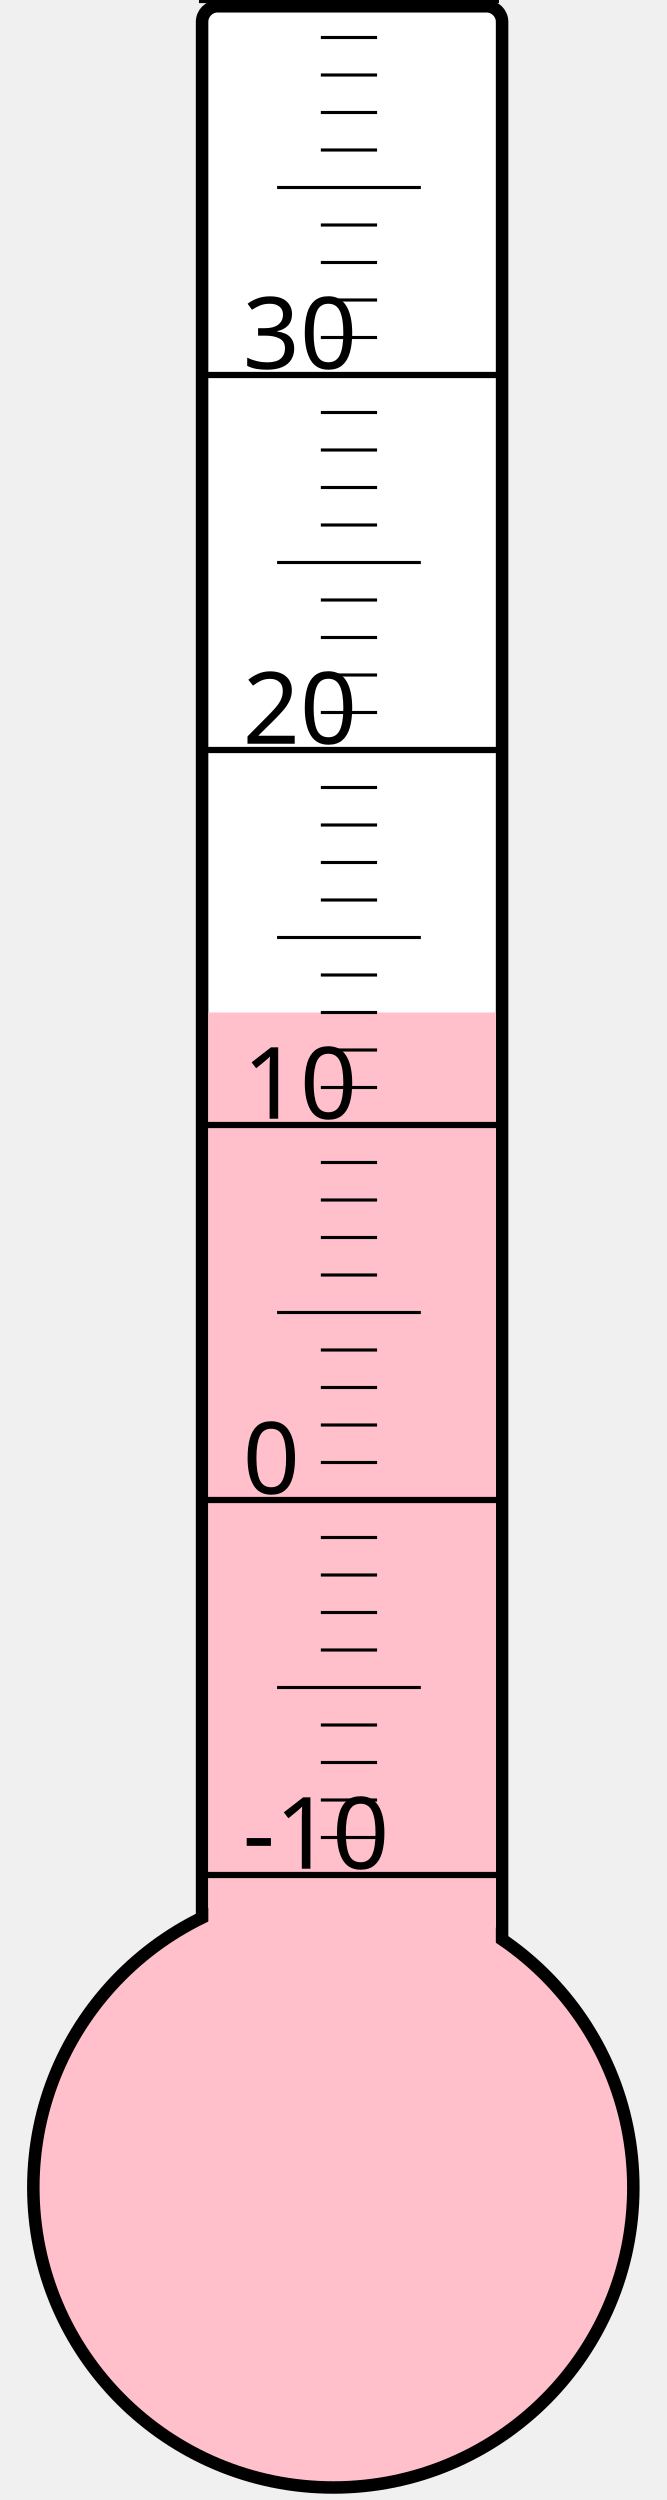
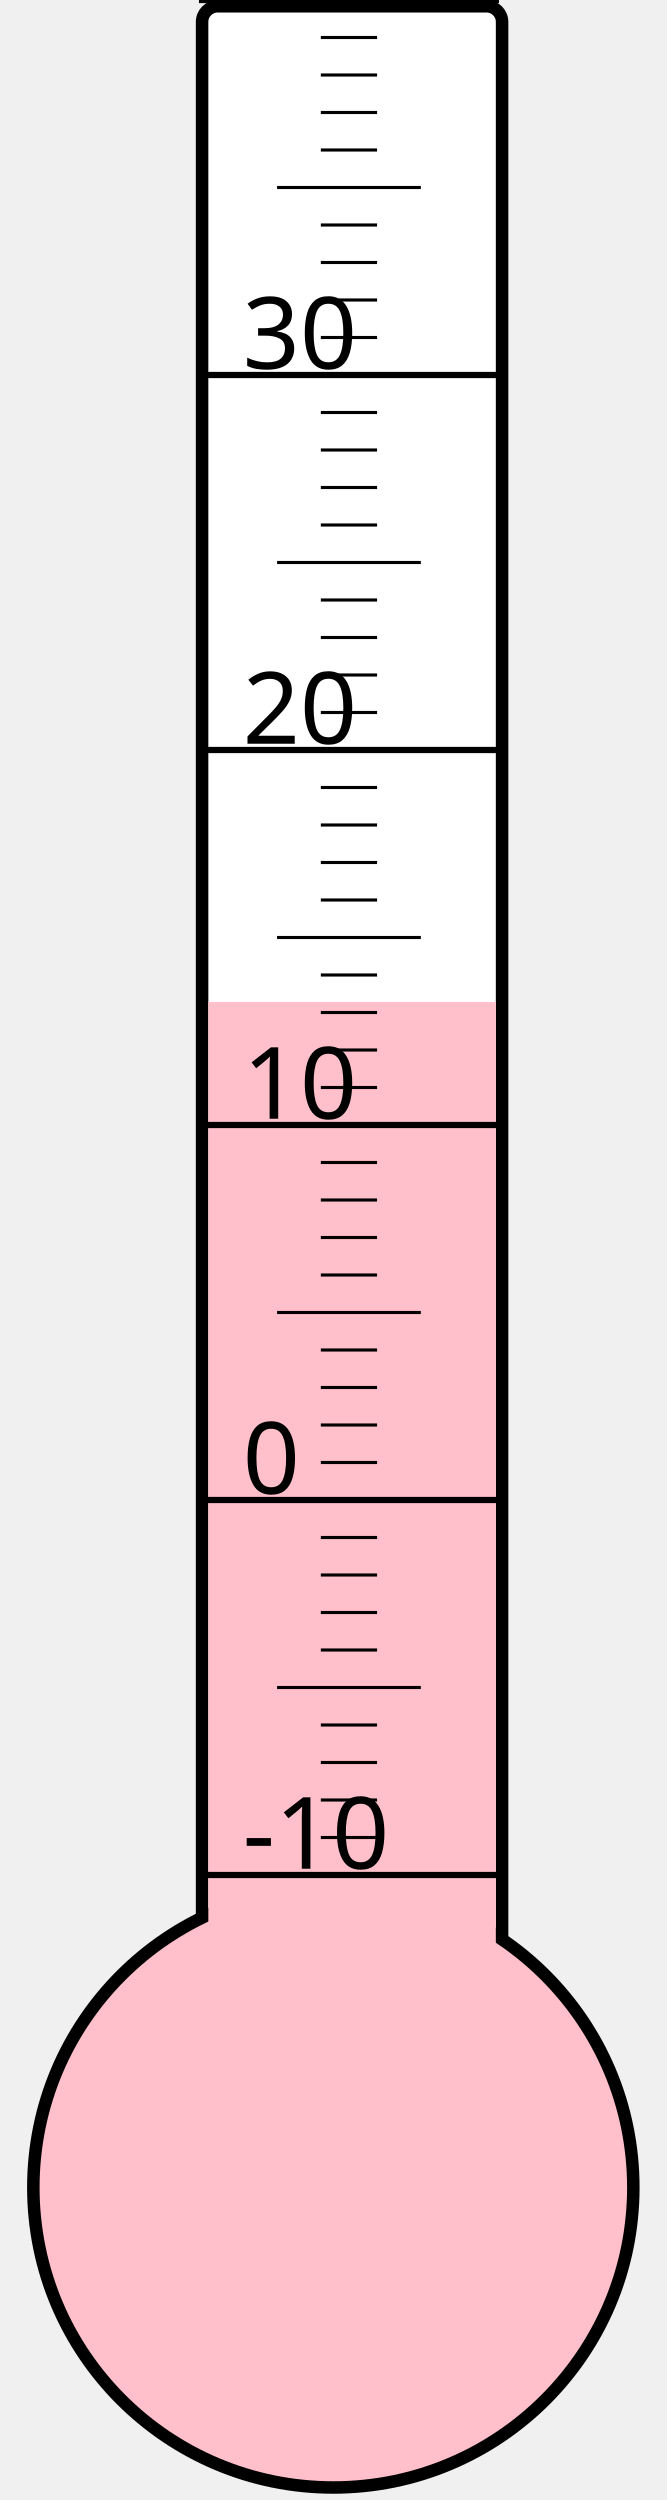
<svg xmlns="http://www.w3.org/2000/svg" width="40px" height="150px" viewBox="0 0 200 800">
  <rect width="200" height="800" x="0" y="0" style="fill: #ffffeb; fill-opacity: 0;" />
  <rect width="96" height="680" x="58" y="2" rx="5" ry="5" style="fill: white; fill-opacity: 1; stroke: black; stroke-width: 4;" />
  <circle cx="100" cy="700" r="96" style="fill: pink; stroke: black; stroke-width: 4;" />
-   <rect width="92" height="376.0" x="60" y="324.0" style="fill: pink; fill-opacity: 1; stroke-width: 0;" />
+   <rect width="92" height="379.375" x="60" y="320.625" style="fill: pink; fill-opacity: 1; stroke-width: 0;" />
  <text x="71" y="598" style="font-family: sans-serif; font-size: 24pt;">-10</text>
  <text x="71" y="478" style="font-family: sans-serif; font-size: 24pt;">0</text>
  <text x="71" y="358" style="font-family: sans-serif; font-size: 24pt;">10</text>
  <text x="71" y="238" style="font-family: sans-serif; font-size: 24pt;">20</text>
  <text x="71" y="118" style="font-family: sans-serif; font-size: 24pt;">30</text>
  <g style="stroke: black;">
    <line x1="57" y1="600" x2="153" y2="600" style="stroke-width: 2;" />
    <line x1="96" y1="588" x2="114" y2="588" style="stroke-width: 1;" />
    <line x1="96" y1="576" x2="114" y2="576" style="stroke-width: 1;" />
    <line x1="96" y1="564" x2="114" y2="564" style="stroke-width: 1;" />
    <line x1="96" y1="552" x2="114" y2="552" style="stroke-width: 1;" />
    <line x1="82" y1="540" x2="128" y2="540" style="stroke-width: 1;" />
    <line x1="96" y1="528" x2="114" y2="528" style="stroke-width: 1;" />
    <line x1="96" y1="516" x2="114" y2="516" style="stroke-width: 1;" />
    <line x1="96" y1="504" x2="114" y2="504" style="stroke-width: 1;" />
    <line x1="96" y1="492" x2="114" y2="492" style="stroke-width: 1;" />
    <line x1="57" y1="480" x2="153" y2="480" style="stroke-width: 2;" />
    <line x1="96" y1="468" x2="114" y2="468" style="stroke-width: 1;" />
    <line x1="96" y1="456" x2="114" y2="456" style="stroke-width: 1;" />
    <line x1="96" y1="444" x2="114" y2="444" style="stroke-width: 1;" />
    <line x1="96" y1="432" x2="114" y2="432" style="stroke-width: 1;" />
    <line x1="82" y1="420" x2="128" y2="420" style="stroke-width: 1;" />
    <line x1="96" y1="408" x2="114" y2="408" style="stroke-width: 1;" />
    <line x1="96" y1="396" x2="114" y2="396" style="stroke-width: 1;" />
    <line x1="96" y1="384" x2="114" y2="384" style="stroke-width: 1;" />
    <line x1="96" y1="372" x2="114" y2="372" style="stroke-width: 1;" />
    <line x1="57" y1="360" x2="153" y2="360" style="stroke-width: 2;" />
    <line x1="96" y1="348" x2="114" y2="348" style="stroke-width: 1;" />
    <line x1="96" y1="336" x2="114" y2="336" style="stroke-width: 1;" />
    <line x1="96" y1="324" x2="114" y2="324" style="stroke-width: 1;" />
    <line x1="96" y1="312" x2="114" y2="312" style="stroke-width: 1;" />
    <line x1="82" y1="300" x2="128" y2="300" style="stroke-width: 1;" />
    <line x1="96" y1="288" x2="114" y2="288" style="stroke-width: 1;" />
    <line x1="96" y1="276" x2="114" y2="276" style="stroke-width: 1;" />
    <line x1="96" y1="264" x2="114" y2="264" style="stroke-width: 1;" />
    <line x1="96" y1="252" x2="114" y2="252" style="stroke-width: 1;" />
    <line x1="57" y1="240" x2="153" y2="240" style="stroke-width: 2;" />
    <line x1="96" y1="228" x2="114" y2="228" style="stroke-width: 1;" />
    <line x1="96" y1="216" x2="114" y2="216" style="stroke-width: 1;" />
    <line x1="96" y1="204" x2="114" y2="204" style="stroke-width: 1;" />
    <line x1="96" y1="192" x2="114" y2="192" style="stroke-width: 1;" />
    <line x1="82" y1="180" x2="128" y2="180" style="stroke-width: 1;" />
    <line x1="96" y1="168" x2="114" y2="168" style="stroke-width: 1;" />
    <line x1="96" y1="156" x2="114" y2="156" style="stroke-width: 1;" />
    <line x1="96" y1="144" x2="114" y2="144" style="stroke-width: 1;" />
    <line x1="96" y1="132" x2="114" y2="132" style="stroke-width: 1;" />
    <line x1="57" y1="120" x2="153" y2="120" style="stroke-width: 2;" />
    <line x1="96" y1="108" x2="114" y2="108" style="stroke-width: 1;" />
    <line x1="96" y1="96" x2="114" y2="96" style="stroke-width: 1;" />
    <line x1="96" y1="84" x2="114" y2="84" style="stroke-width: 1;" />
    <line x1="96" y1="72" x2="114" y2="72" style="stroke-width: 1;" />
    <line x1="82" y1="60" x2="128" y2="60" style="stroke-width: 1;" />
    <line x1="96" y1="48" x2="114" y2="48" style="stroke-width: 1;" />
    <line x1="96" y1="36" x2="114" y2="36" style="stroke-width: 1;" />
    <line x1="96" y1="24" x2="114" y2="24" style="stroke-width: 1;" />
    <line x1="96" y1="12" x2="114" y2="12" style="stroke-width: 1;" />
    <line x1="57" y1="0" x2="153" y2="0" style="stroke-width: 2;" />
  </g>
</svg>
